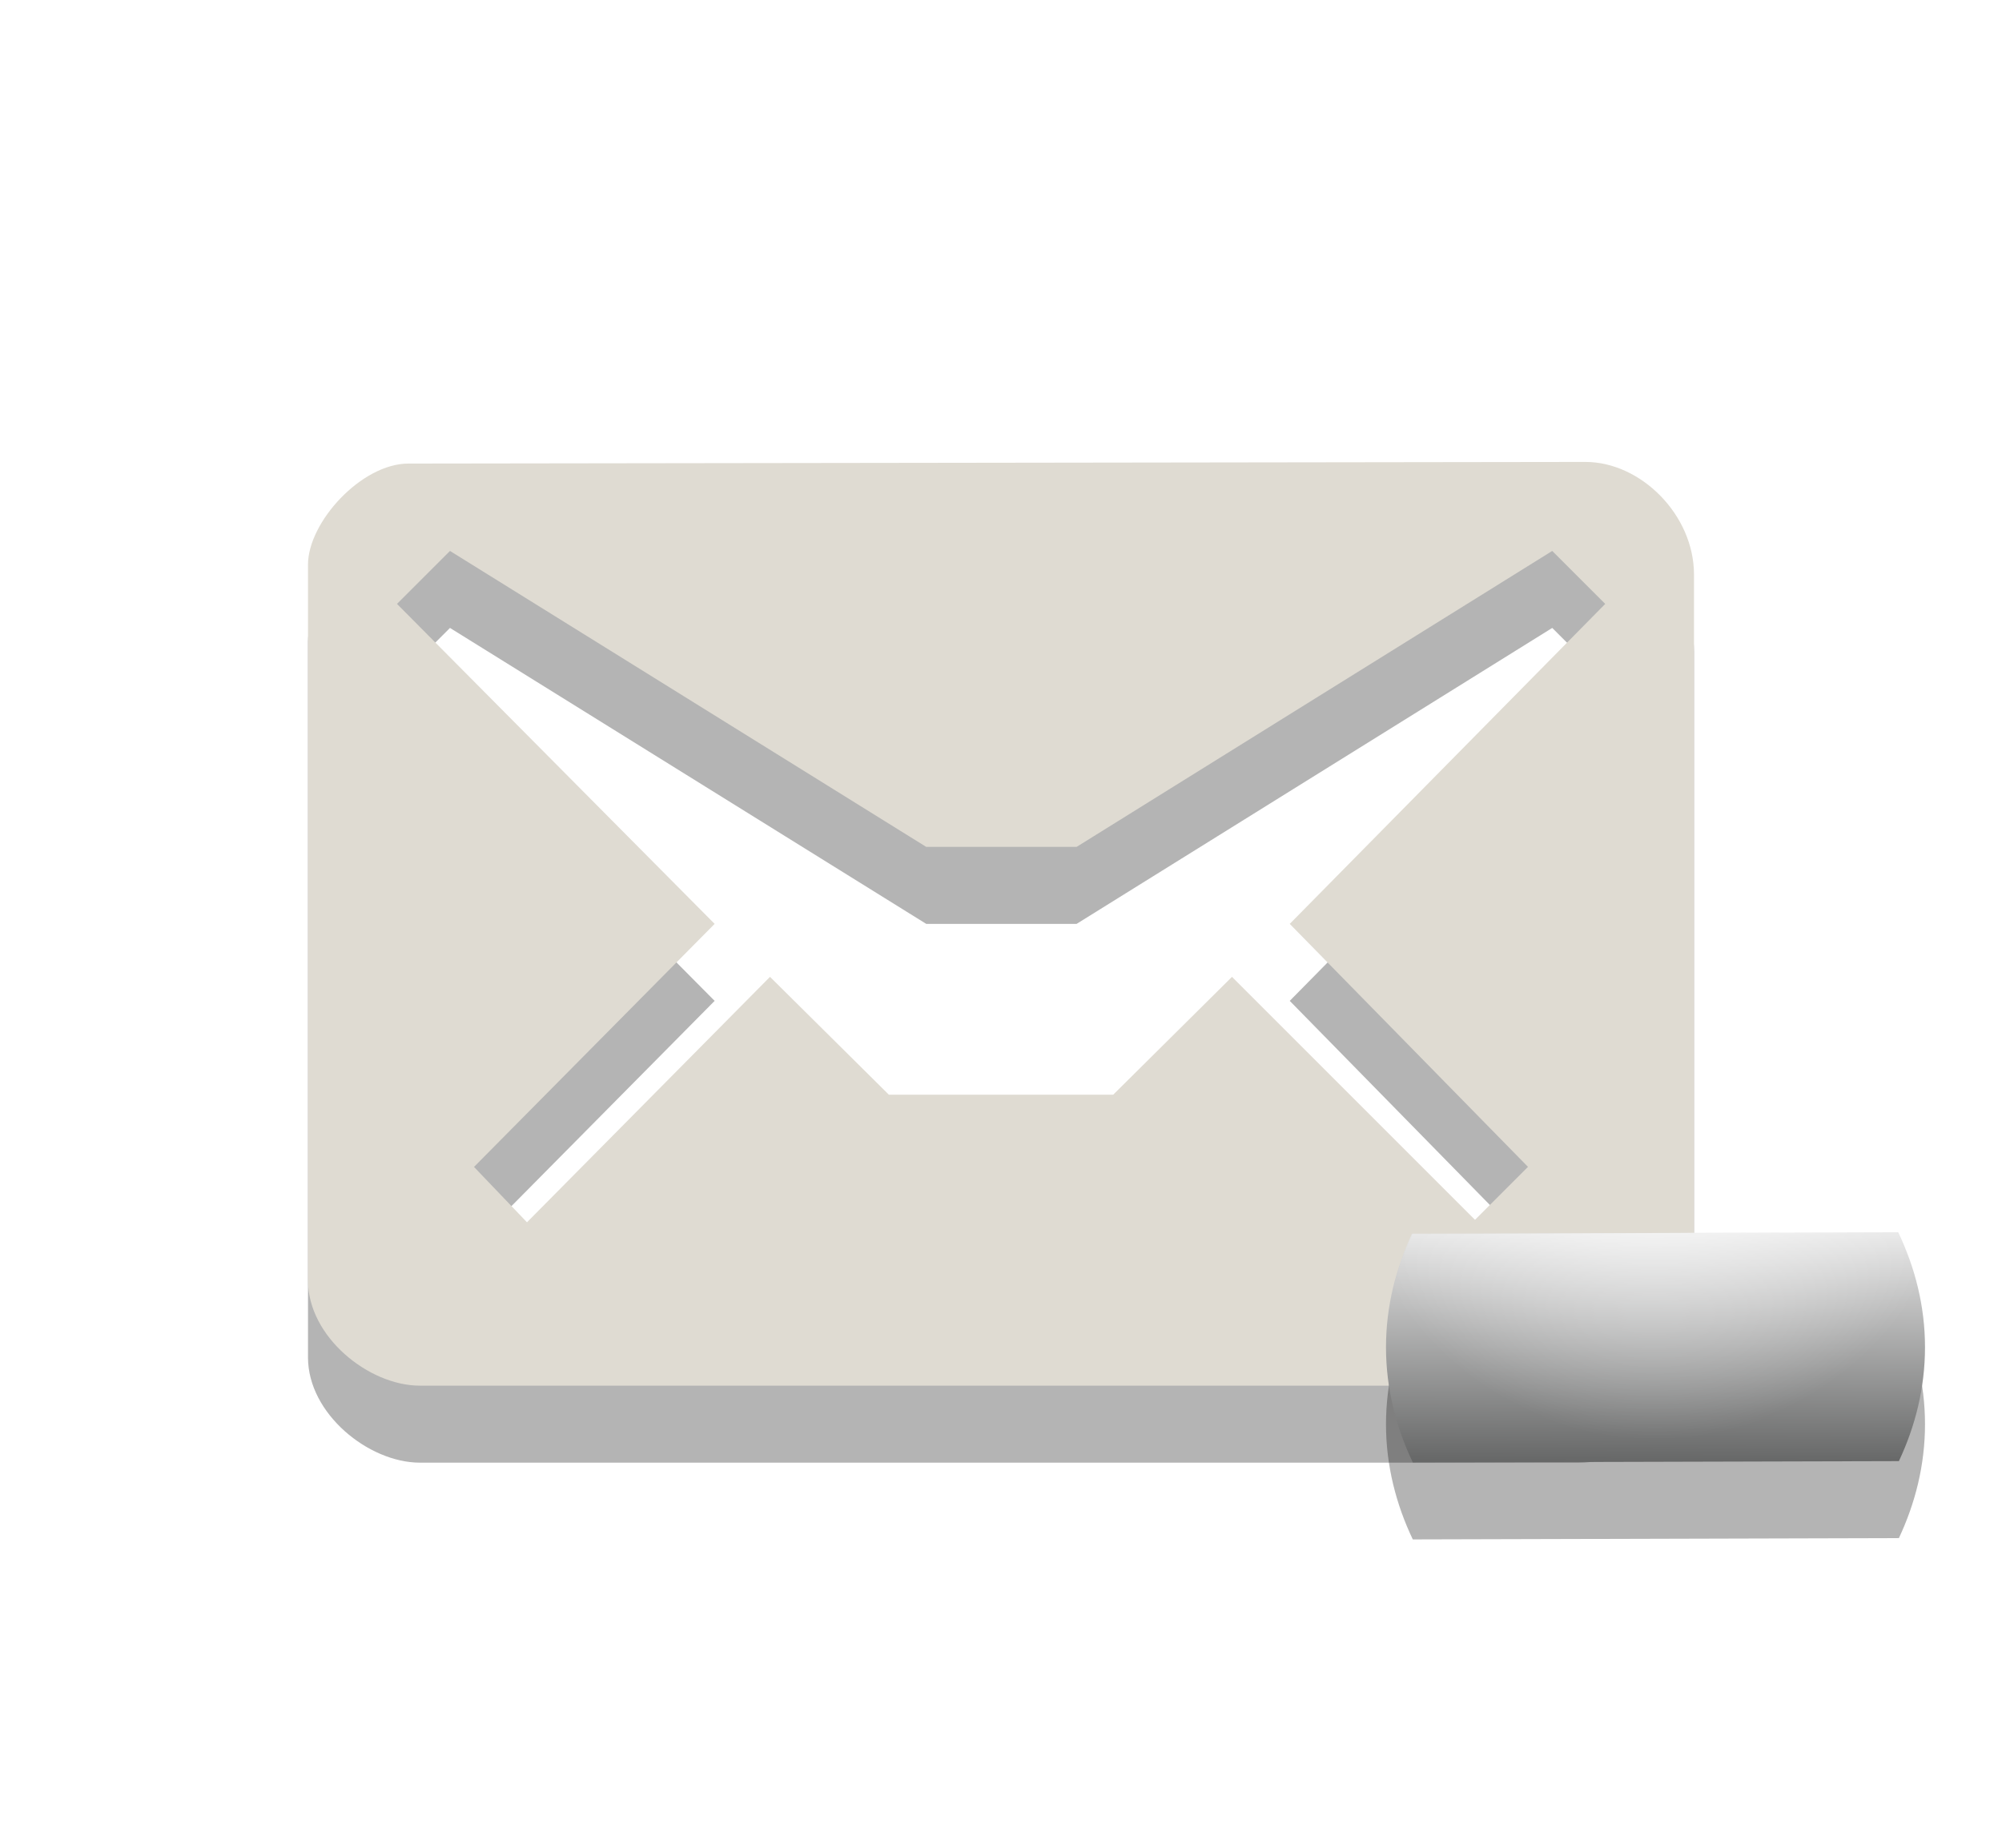
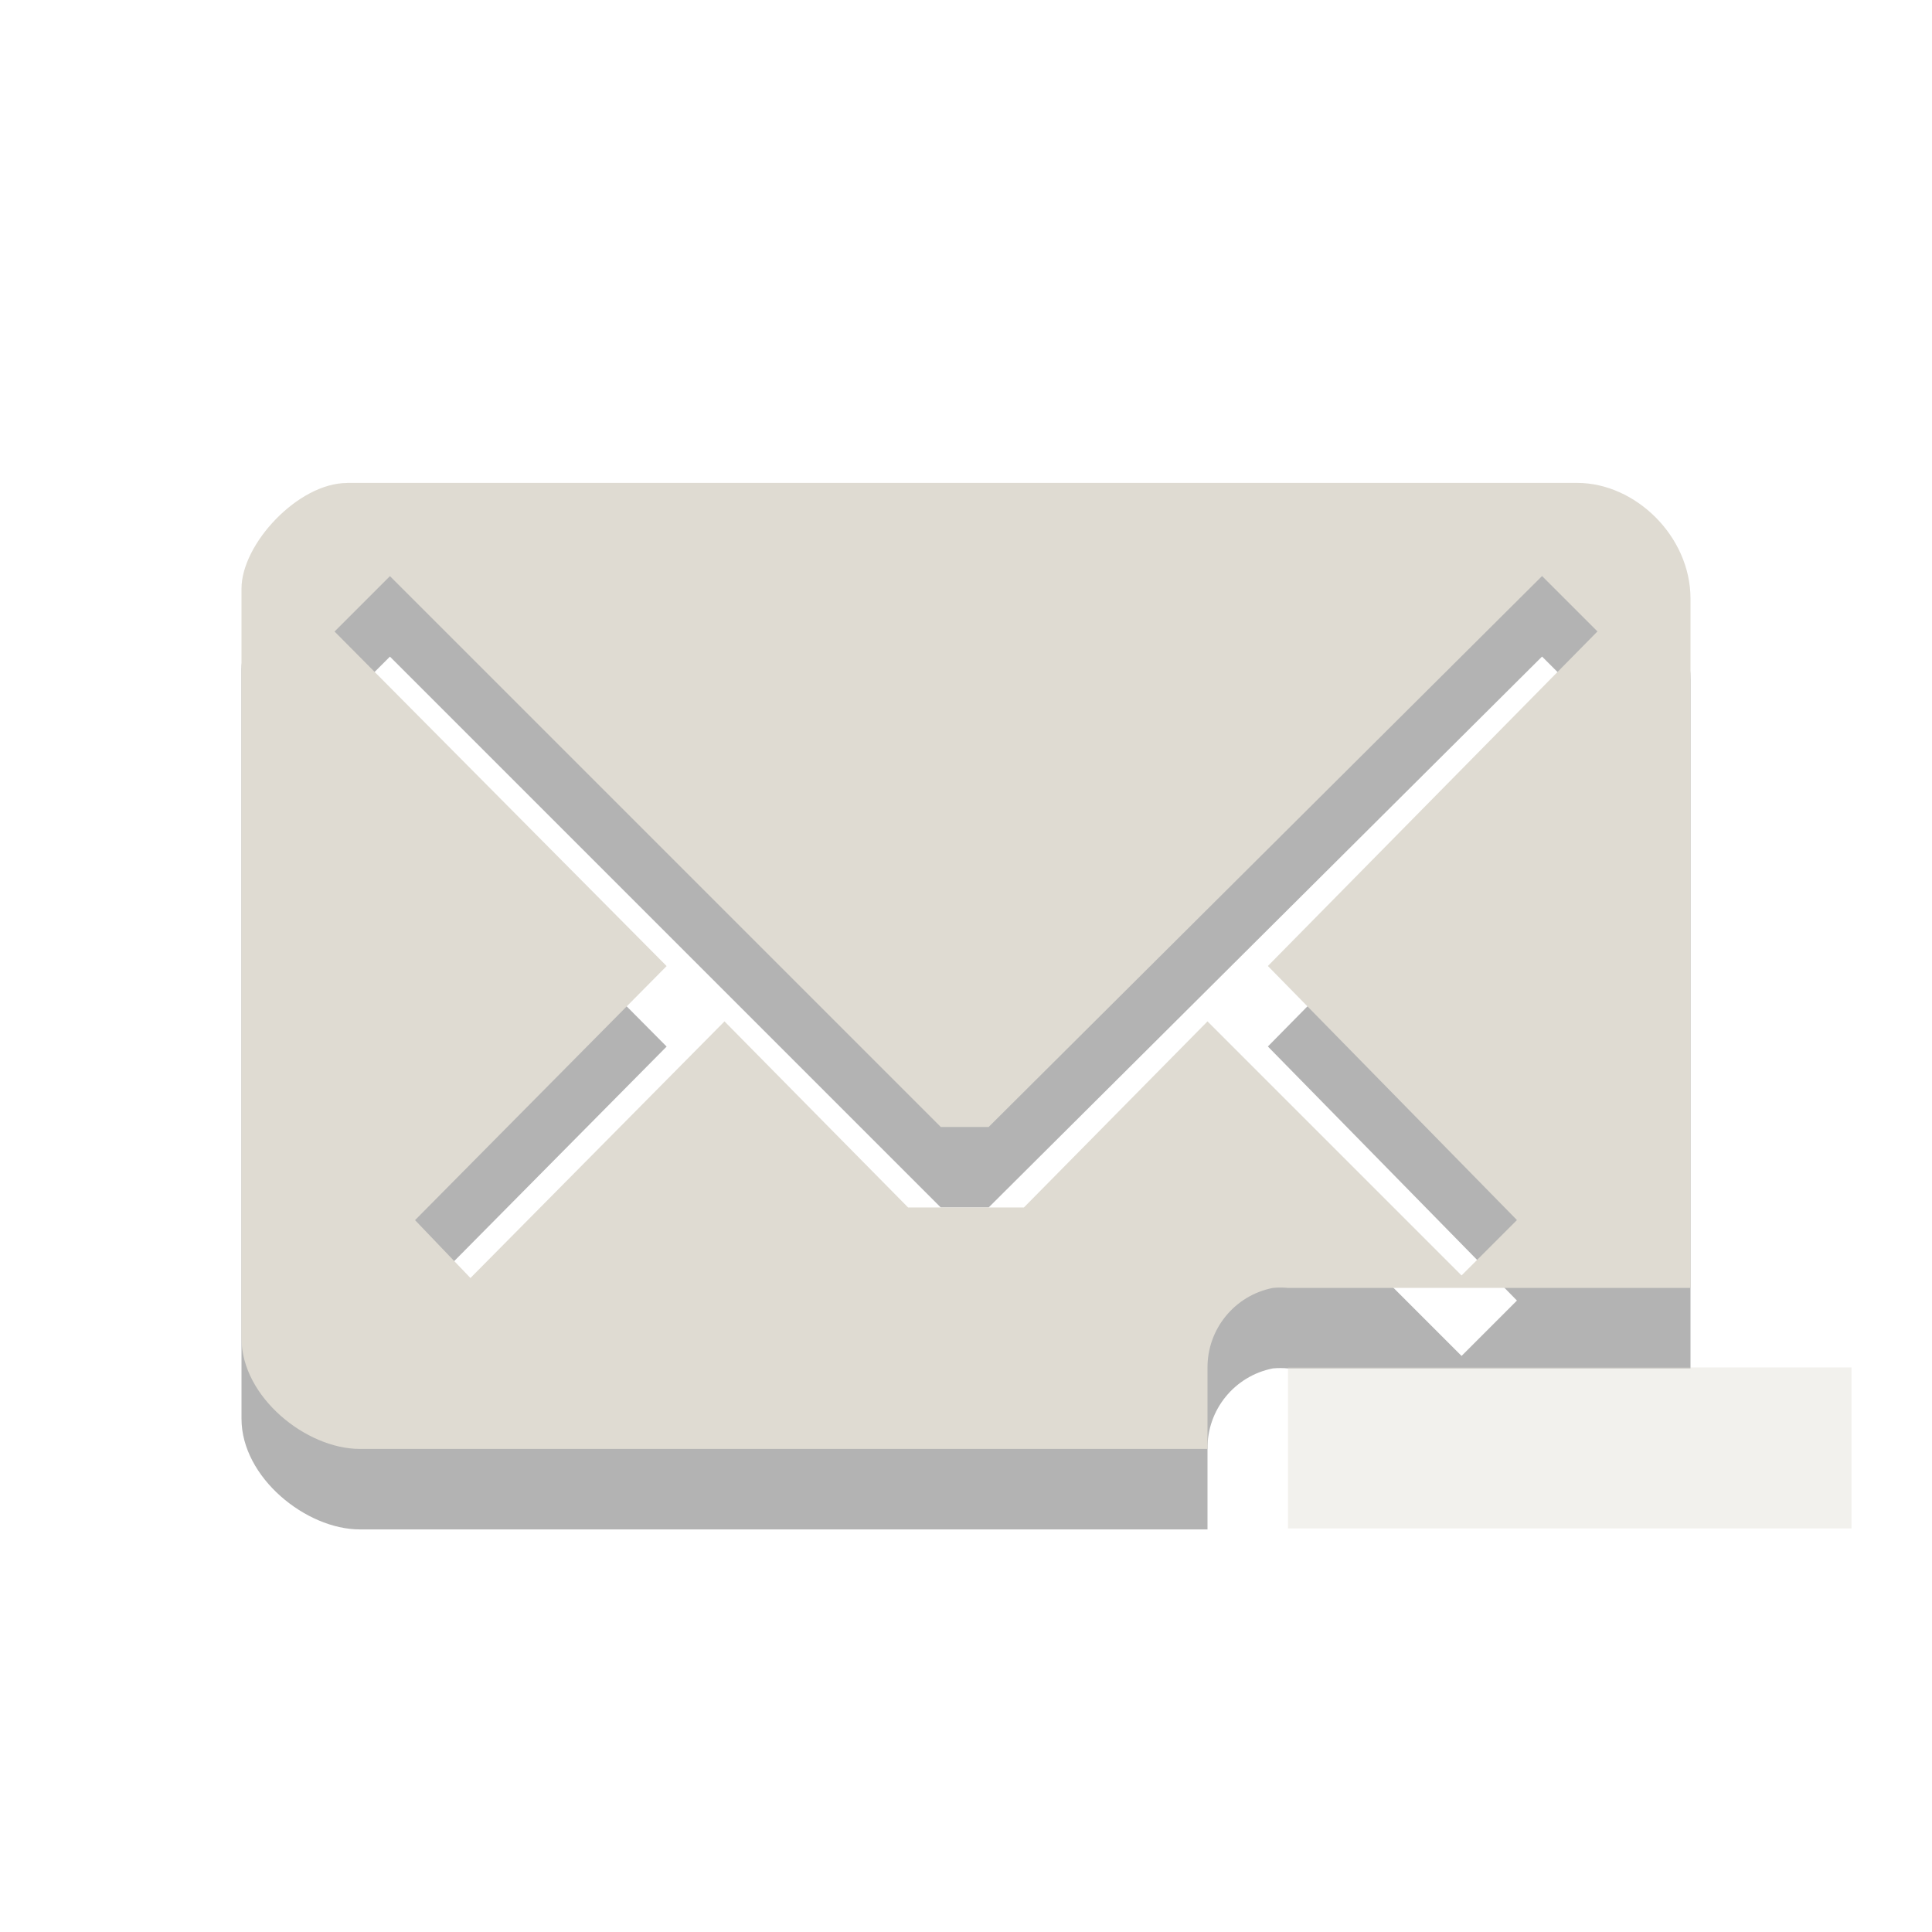
- <svg xmlns="http://www.w3.org/2000/svg" version="1.1" id="Layer_1" x="0px" y="0px" width="26px" height="24px" viewBox="0 0 26 24" enable-background="new 0 0 26 24" xml:space="preserve">
-   <defs id="defs3045" />
-   <path id="path3_2_" opacity="0.3" fill="#020202" enable-background="new    " d="M20.59,7L5.305,7.021C4.695,7.021,4,7.782,4,8.334  v9.298c0,0.731,0.789,1.366,1.453,1.366h15.049c0.797,0,1.498-0.68,1.498-1.376V8.463C22,7.689,21.311,7,20.59,7z M16.75,13  l3.094,3.156l-0.688,0.688L16,13.688l-1.543,1.531h-2.913L10,13.688l-3.156,3.188l-0.688-0.719L9.281,13L5.156,8.844l0.688-0.688  l0,0L12.029,12h1.953l6.177-3.844l0.688,0.688L16.75,13z" />
-   <path id="path5_2_" fill="#DFDBD2" d="M20.59,6L5.305,6.021C4.695,6.021,4,6.782,4,7.334v9.298c0,0.731,0.789,1.366,1.453,1.366  h15.049c0.797,0,1.498-0.68,1.498-1.376V7.463C22,6.689,21.311,6,20.59,6z M16.75,12l3.094,3.156l-0.688,0.688L16,12.688  l-1.543,1.531h-2.913L10,12.688l-3.156,3.188l-0.688-0.719L9.281,12L5.156,7.844l0.688-0.688l0,0L12.029,11h1.953l6.177-3.844  l0.688,0.688L16.75,12z" />
-   <path id="path8_1_" opacity="0.3" fill="#020202" enable-background="new    " d="M18,18.499c0,0.537,0.131,1.041,0.348,1.496  l6.313-0.017C24.873,19.527,25,19.029,25,18.499c0-0.537-0.131-1.039-0.348-1.494l-6.314,0.019C18.127,17.473,18,17.971,18,18.499z" />
-   <linearGradient id="path10_2_" gradientUnits="userSpaceOnUse" x1="2775.495" y1="2673.954" x2="2775.508" y2="2670.918" gradientTransform="matrix(1 0 0 1 -2754 -2655)">
-     <stop offset="0" style="stop-color:#676868" id="stop3030" />
-     <stop offset="1" style="stop-color:#EAEAEA" id="stop3032" />
-   </linearGradient>
-   <path id="path10_1_" fill="url(#path10_2_)" d="M18,17.499c0,0.537,0.131,1.041,0.348,1.496l6.313-0.017  C24.873,18.527,25,18.029,25,17.499c0-0.537-0.131-1.039-0.348-1.494l-6.314,0.019C18.127,16.473,18,16.971,18,17.499z" />
-   <radialGradient id="path4312_2_" cx="2262.281" cy="-2220.226" r="3.2" gradientTransform="matrix(1.2512 0 0 -1.2512 -2809.065 -2763.246)" gradientUnits="userSpaceOnUse">
-     <stop offset="0" style="stop-color:#FFFFFF" id="stop3036" />
-     <stop offset="0.3" style="stop-color:#FFFFFF;stop-opacity:0.498" id="stop3038" />
-     <stop offset="1" style="stop-color:#FFFFFF;stop-opacity:0" id="stop3040" />
-   </radialGradient>
-   <path id="path4312_1_" fill="url(#path4312_2_)" d="M24.656,16l-6.312,0.031c-0.109,0.234-0.191,0.461-0.25,0.719  c0.7,1.161,1.951,1.938,3.406,1.938s2.706-0.771,3.406-1.938C24.846,16.49,24.77,16.236,24.656,16z" />
+ <svg xmlns="http://www.w3.org/2000/svg" width="24" height="24" id="svg4374" version="1.1">
+   <defs id="defs4376" />
+   <g id="layer1" transform="translate(0,-1028.362)">
+     <path id="path5558" d="m 4.312,1035.362 c -0.609,0 -1.312,0.758 -1.312,1.312 l 0,9.312 c 0,0.731 0.804,1.375 1.469,1.375 l 10.531,0 0,-1 a 1.006,1.006 0 0 1 0.812,-1 1.006,1.006 0 0 1 0.188,0 l 5,0 0,-8.562 c 0,-0.776 -0.686,-1.438 -1.406,-1.438 l -15.281,0 z m 0.531,1.156 6.844,6.844 0.594,0 6.875,-6.844 0.688,0.688 -4.094,4.156 3.094,3.156 -0.688,0.688 -3.156,-3.156 -2.281,2.312 -1.438,0 L 9,1042.05 l -3.156,3.188 -0.688,-0.719 3.125,-3.156 -4.125,-4.156 0.688,-0.688 z" style="opacity:0.3;fill:#000000;enable-background:new" />
+     <path style="fill:#dfdbd2;fill-opacity:1;enable-background:new" d="m 4.312,1034.362 c -0.609,0 -1.312,0.758 -1.312,1.312 l 0,9.312 c 0,0.731 0.804,1.375 1.469,1.375 l 10.531,0 0,-1 a 1.006,1.006 0 0 1 0.812,-1 1.006,1.006 0 0 1 0.188,0 l 5,0 0,-8.562 c 0,-0.776 -0.686,-1.438 -1.406,-1.438 l -15.281,0 z m 0.531,1.156 6.844,6.844 0.594,0 6.875,-6.844 0.688,0.688 -4.094,4.156 3.094,3.156 -0.688,0.688 -3.156,-3.156 -2.281,2.312 -1.438,0 L 9,1041.05 l -3.156,3.188 -0.688,-0.719 3.125,-3.156 -4.125,-4.156 0.688,-0.688 z" id="path5560" />
+     <rect style="opacity:0.4;color:#000000;fill:#dfdbd2;fill-opacity:1;fill-rule:nonzero;stroke:none;stroke-width:2;marker:none;visibility:visible;display:inline;overflow:visible;enable-background:accumulate" id="rect5578" width="7" height="2" x="16" y="1045.349" />
+   </g>
</svg>
